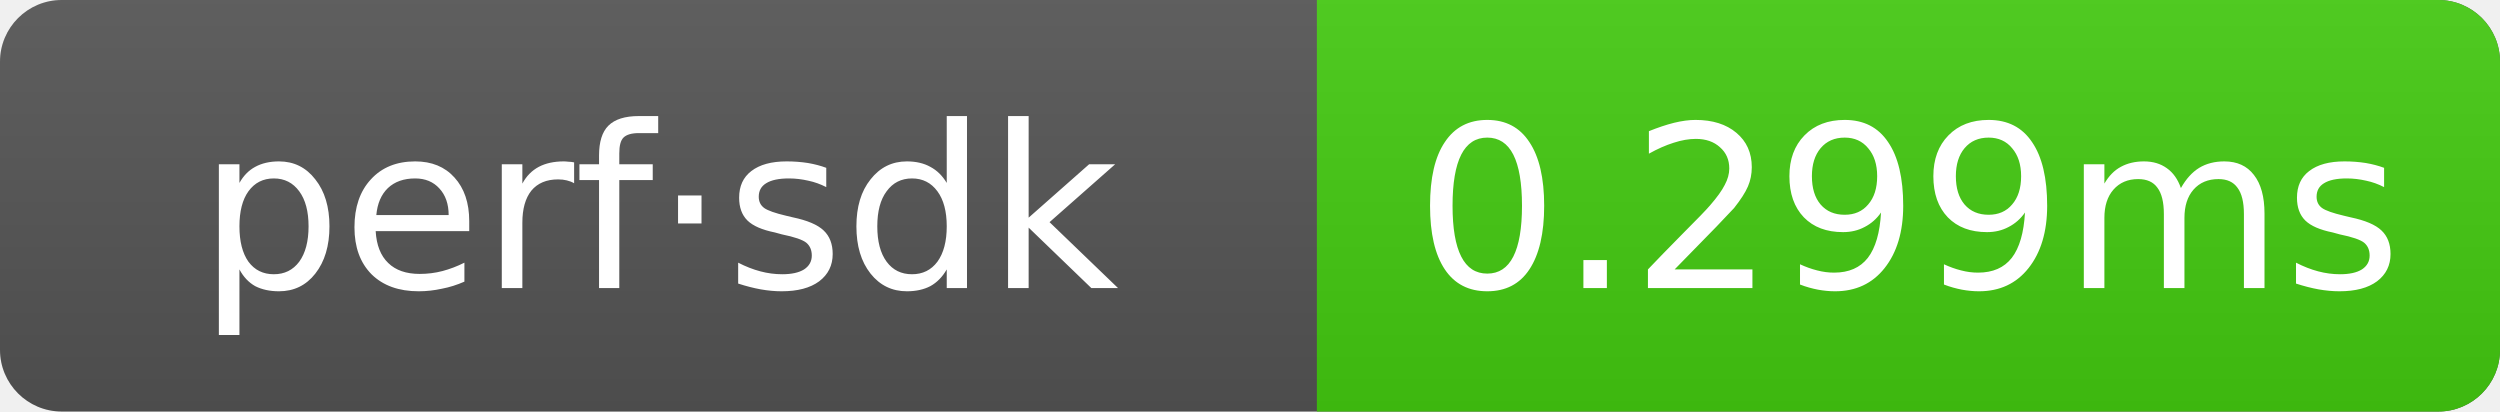
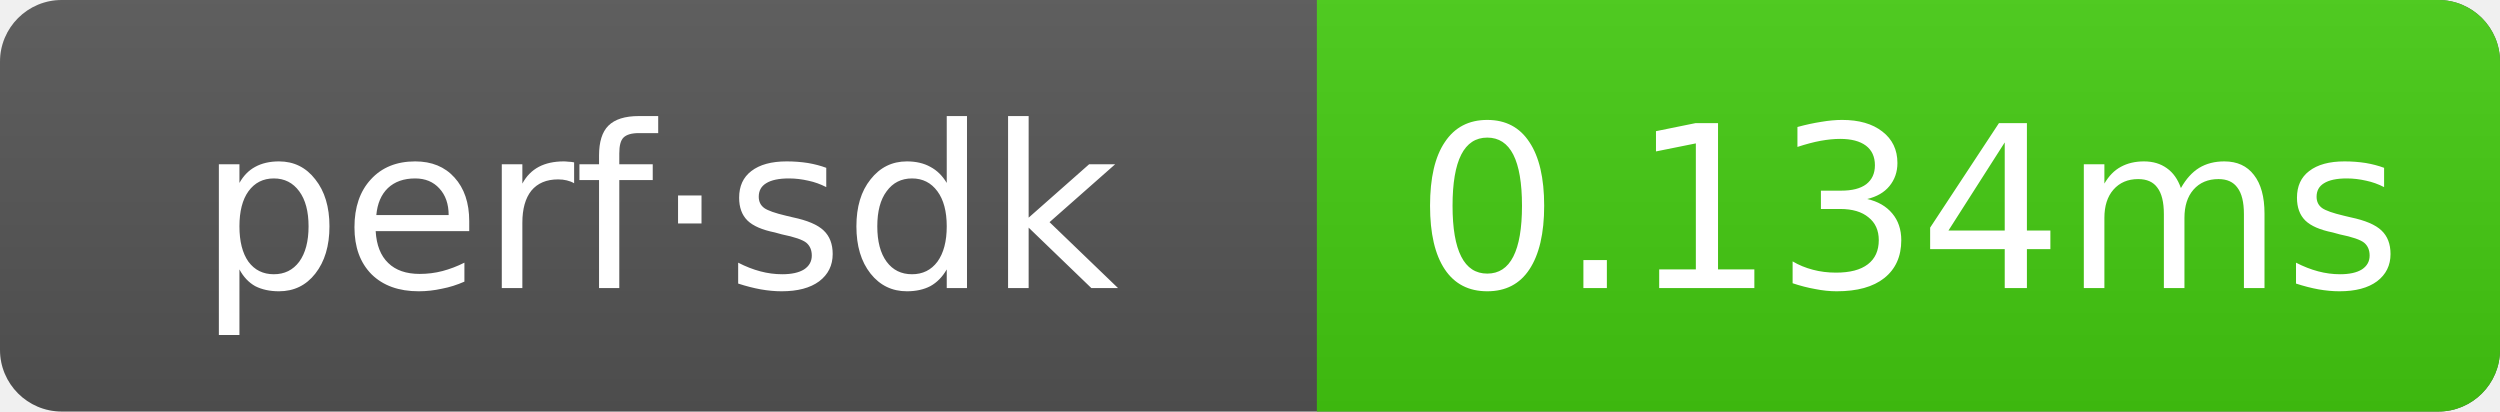
- <svg xmlns="http://www.w3.org/2000/svg" width="121.5" height="20" role="img" aria-label="perf·sdk: 0.299ms">
+ <svg xmlns="http://www.w3.org/2000/svg" width="121.5" height="20" role="img" aria-label="perf·sdk: 0.134ms">
  <linearGradient id="g" x2="0" y2="100%">
    <stop offset="0" stop-color="#bbb" stop-opacity=".1" />
    <stop offset="1" stop-opacity=".1" />
  </linearGradient>
  <clipPath id="r">
    <rect width="121.5" height="20" rx="3" fill="#fff" />
  </clipPath>
  <g clip-path="url(#r)">
    <rect width="121.5" height="20" fill="#555" />
    <rect x="64" width="57.5" height="20" fill="#4c1" />
    <rect width="121.5" height="20" fill="url(#g)" />
  </g>
  <g text-anchor="middle" font-family="Verdana,Geneva,DejaVu Sans,sans-serif" font-size="11" fill="#fff">
    <text x="32" y="14">perf·sdk</text>
-     <text x="92.75" y="14">0.299ms</text>
+     <text x="92.75" y="14">0.134ms</text>
  </g>
</svg>
